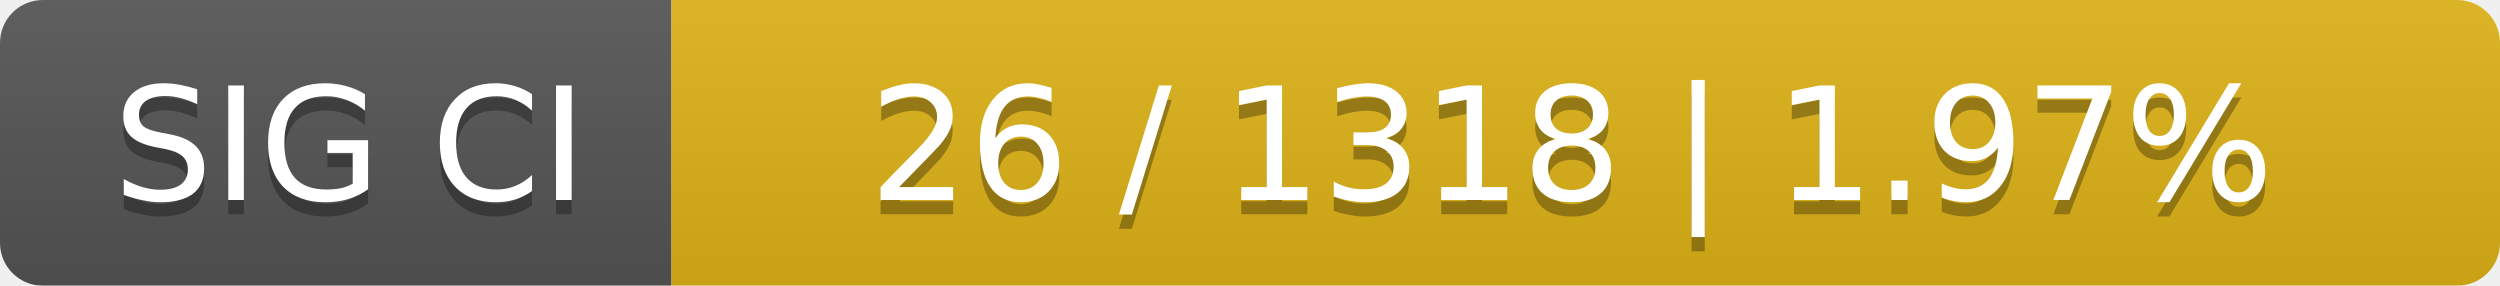
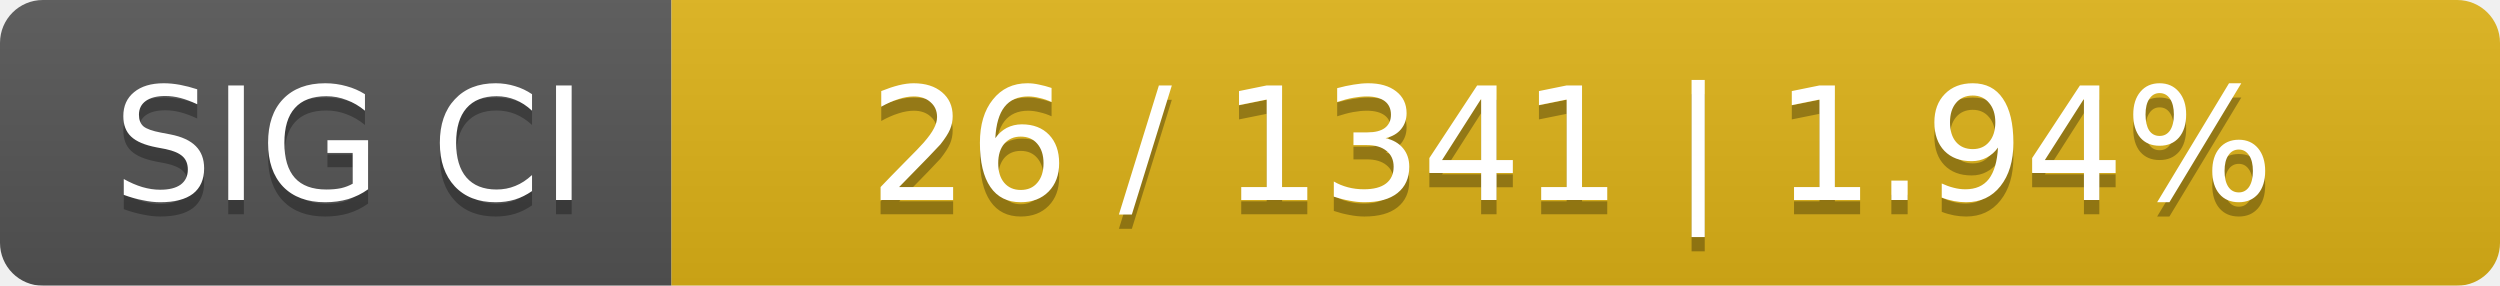
<svg xmlns="http://www.w3.org/2000/svg" width="175" height="20">
  <linearGradient id="smooth" x2="0" y2="100%">
    <stop offset="0" stop-color="#bbb" stop-opacity=".1" />
    <stop offset="1" stop-opacity=".1" />
  </linearGradient>
  <mask id="round">
    <rect width="175" height="20" rx="3" fill="#fff" />
  </mask>
  <g mask="url(#round)">
    <rect width="47" height="20" fill="#555" />
    <rect x="47" width="128" height="20" fill="#dfb317" />
    <rect width="175" height="20" fill="url(#smooth)" />
  </g>
  <g fill="#fff" text-anchor="middle" font-family="DejaVu Sans,Verdana,Geneva,sans-serif" font-size="11">
    <text x="24.5" y="15" fill="#010101" fill-opacity=".3">SIG CI</text>
    <text x="24.5" y="14">SIG CI</text>
-     <text x="110" y="15" fill="#010101" fill-opacity=".3">26 / 1318    |    1.97%</text>
-     <text x="110" y="14">26 / 1318    |    1.97%</text>
+     <text x="110" y="15" fill="#010101" fill-opacity=".3">26 / 1341    |    1.94%</text>
+     <text x="110" y="14">26 / 1341    |    1.94%</text>
  </g>
</svg>
